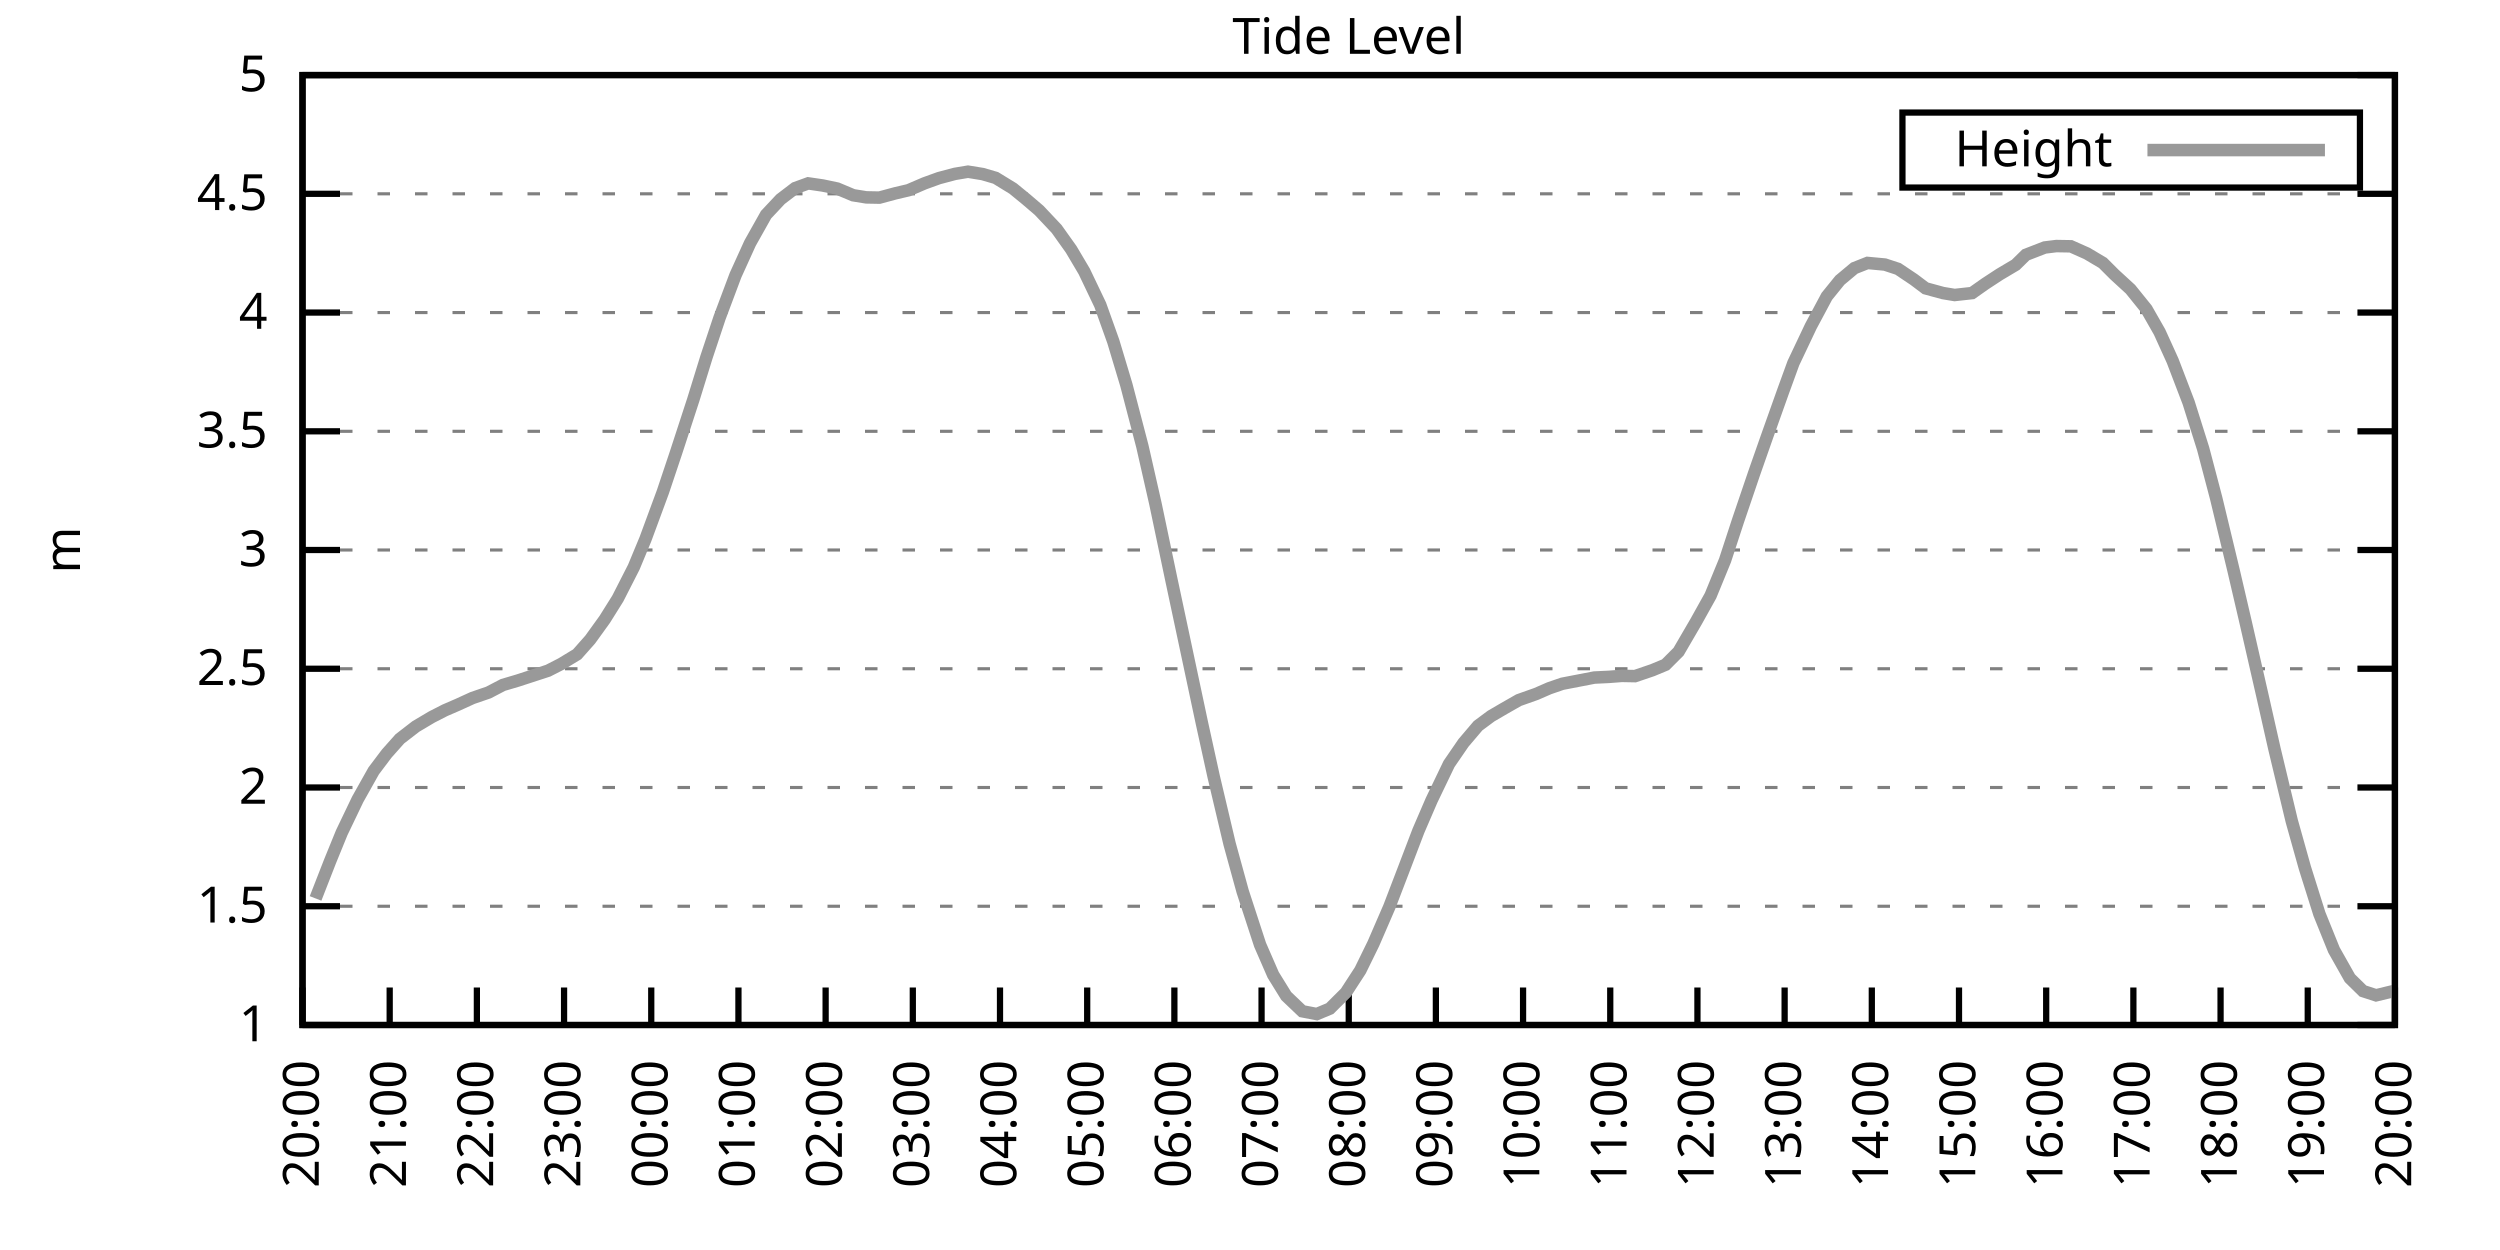
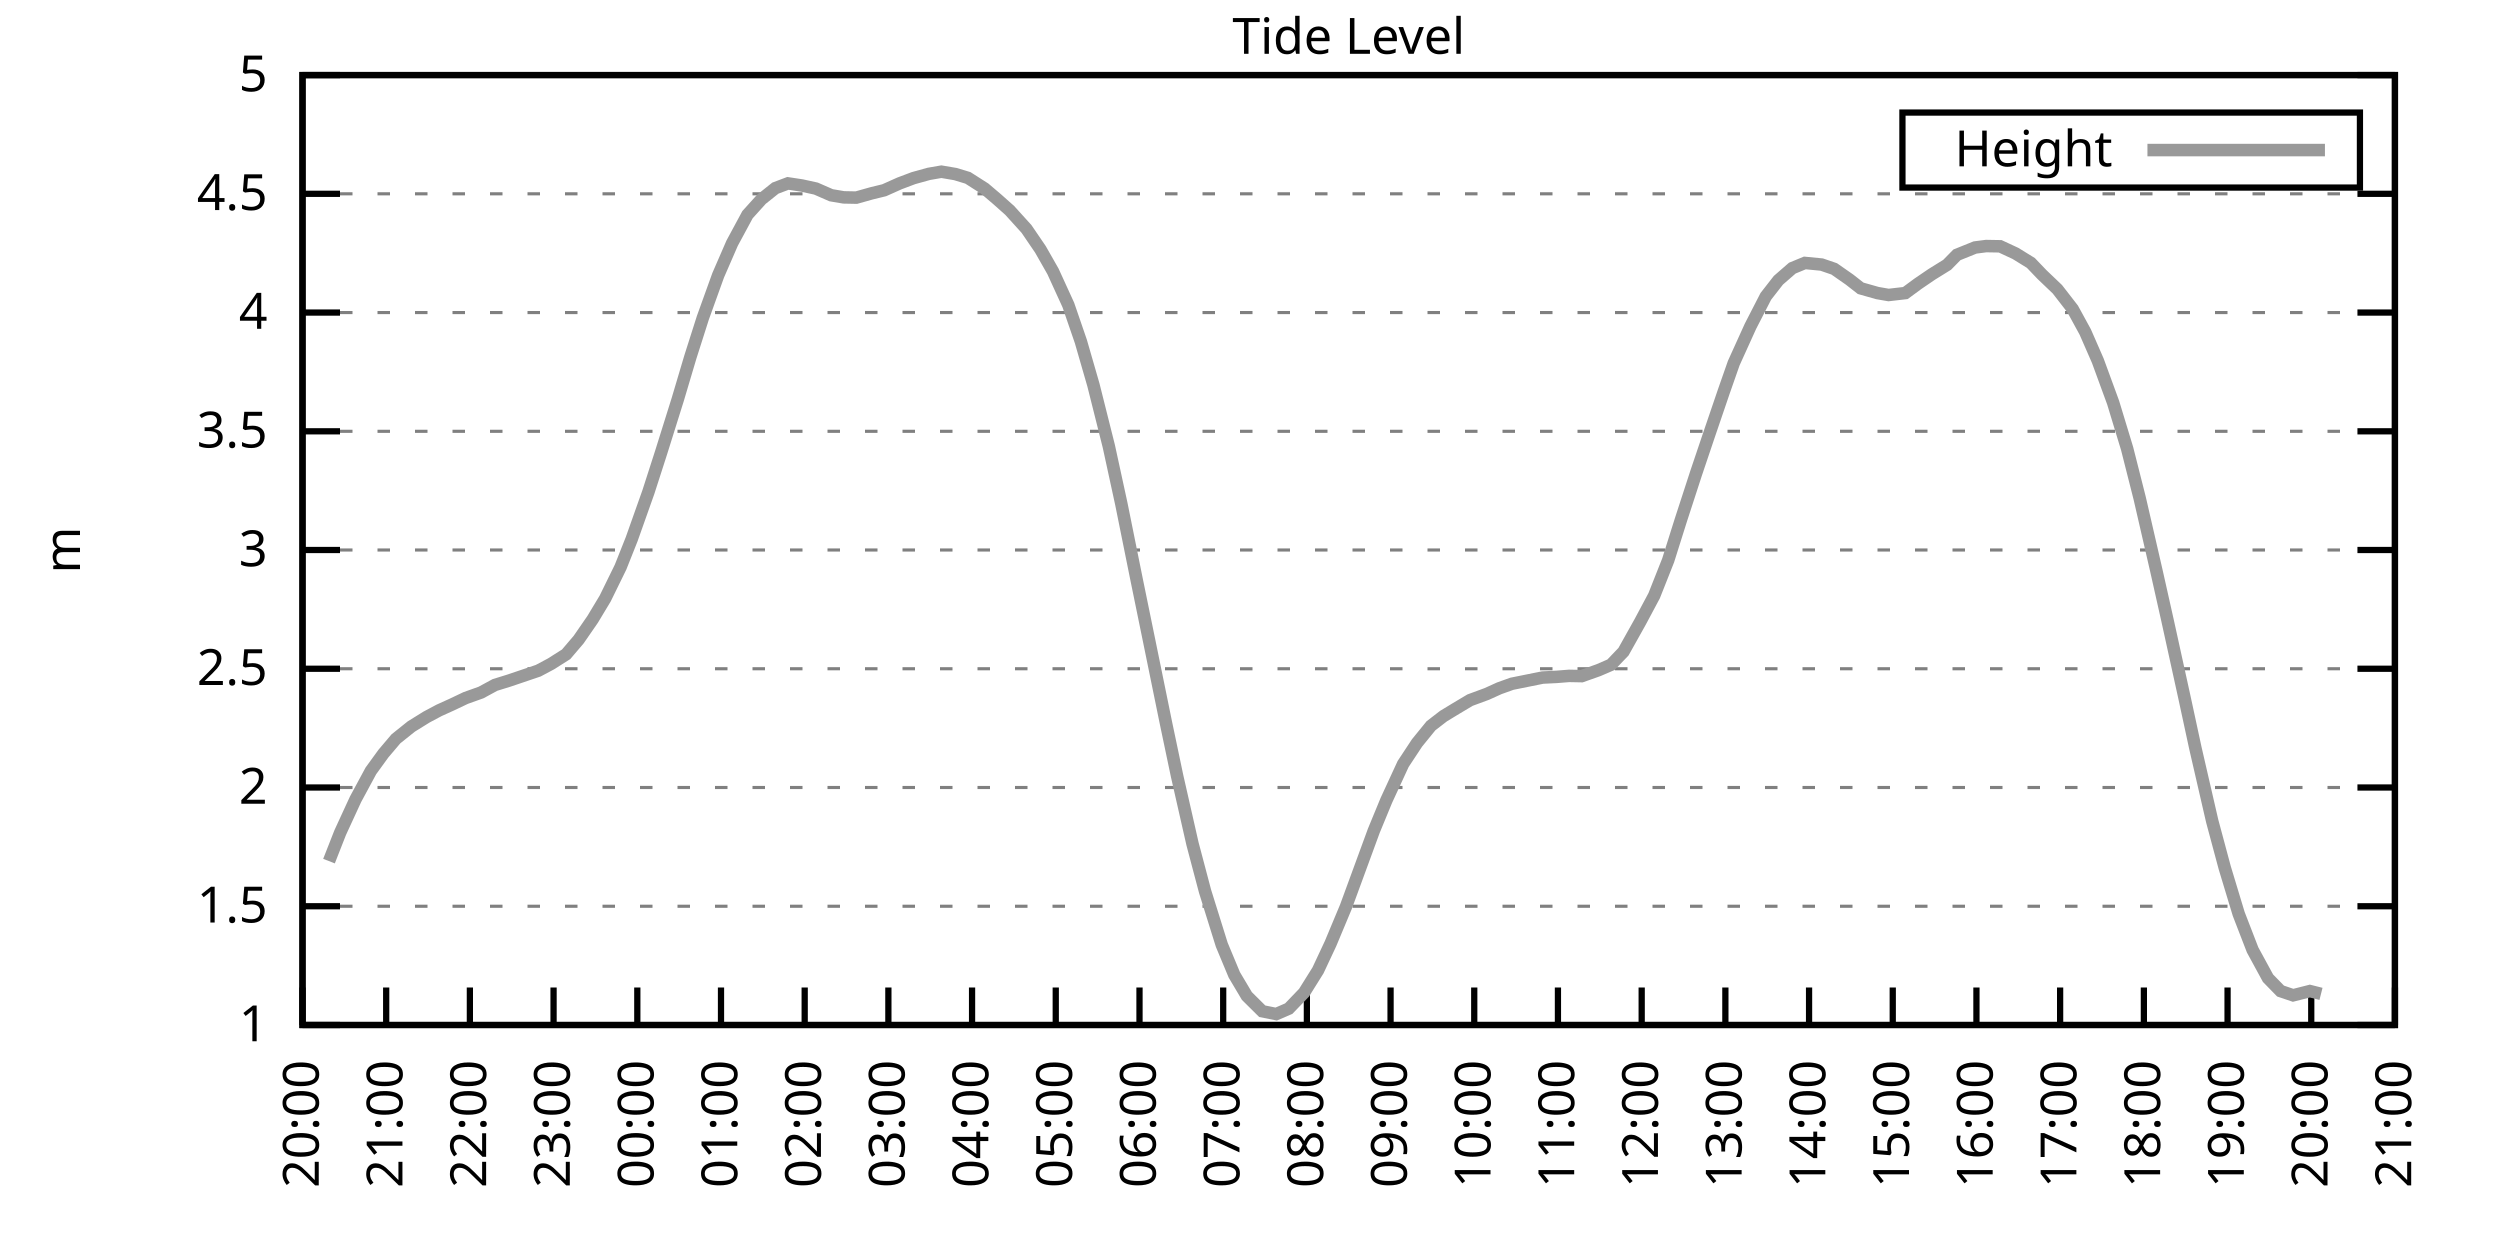
<svg xmlns="http://www.w3.org/2000/svg" xmlns:xlink="http://www.w3.org/1999/xlink" width="400" height="200" viewBox="0 0 400 200">
  <g id="gnuplot_canvas">
    <rect x="0" y="0" width="400" height="200" fill="none" />
    <defs>
      <circle id="gpDot" r="0.5" stroke-width="0.5" stroke="currentColor" />
      <path id="gpPt0" stroke-width="0.333" stroke="currentColor" d="M-1,0 h2 M0,-1 v2" />
      <path id="gpPt1" stroke-width="0.333" stroke="currentColor" d="M-1,-1 L1,1 M1,-1 L-1,1" />
      <path id="gpPt2" stroke-width="0.333" stroke="currentColor" d="M-1,0 L1,0 M0,-1 L0,1 M-1,-1 L1,1 M-1,1 L1,-1" />
      <rect id="gpPt3" stroke-width="0.333" stroke="currentColor" x="-1" y="-1" width="2" height="2" />
      <rect id="gpPt4" stroke-width="0.333" stroke="currentColor" fill="currentColor" x="-1" y="-1" width="2" height="2" />
      <circle id="gpPt5" stroke-width="0.333" stroke="currentColor" cx="0" cy="0" r="1" />
      <use xlink:href="#gpPt5" id="gpPt6" fill="currentColor" stroke="none" />
      <path id="gpPt7" stroke-width="0.333" stroke="currentColor" d="M0,-1.33 L-1.33,0.67 L1.33,0.67 z" />
      <use xlink:href="#gpPt7" id="gpPt8" fill="currentColor" stroke="none" />
      <use xlink:href="#gpPt7" id="gpPt9" stroke="currentColor" transform="rotate(180)" />
      <use xlink:href="#gpPt9" id="gpPt10" fill="currentColor" stroke="none" />
      <use xlink:href="#gpPt3" id="gpPt11" stroke="currentColor" transform="rotate(45)" />
      <use xlink:href="#gpPt11" id="gpPt12" fill="currentColor" stroke="none" />
      <path id="gpPt13" stroke-width="0.333" stroke="currentColor" d="M0,1.330 L1.265,0.411 L0.782,-1.067 L-0.782,-1.076 L-1.265,0.411 z" />
      <use xlink:href="#gpPt13" id="gpPt14" fill="currentColor" stroke="none" />
      <filter id="textbox" filterUnits="objectBoundingBox" x="0" y="0" height="1" width="1">
        <feFlood flood-color="white" flood-opacity="1" result="bgnd" />
        <feComposite in="SourceGraphic" in2="bgnd" operator="atop" />
      </filter>
      <filter id="greybox" filterUnits="objectBoundingBox" x="0" y="0" height="1" width="1">
        <feFlood flood-color="lightgrey" flood-opacity="1" result="grey" />
        <feComposite in="SourceGraphic" in2="grey" operator="atop" />
      </filter>
    </defs>
    <g fill="none" color="white" stroke="currentColor" stroke-width="1.00" stroke-linecap="butt" stroke-linejoin="miter">
</g>
    <g fill="none" color="black" stroke="currentColor" stroke-width="1.00" stroke-linecap="butt" stroke-linejoin="miter">
      <g stroke="none" shape-rendering="crispEdges">
        <polygon fill="rgb(255, 255, 255)" points="48.40,164.00 383.18,164.00 383.18,12.02 48.40,12.02 " />
      </g>
    </g>
    <g fill="none" color="black" stroke="currentColor" stroke-width="1.00" stroke-linecap="butt" stroke-linejoin="miter">
</g>
    <g fill="none" color="black" stroke="black" stroke-width="0.50" stroke-linecap="butt" stroke-linejoin="miter">
</g>
    <g fill="none" color="gray" stroke="currentColor" stroke-width="0.50" stroke-linecap="butt" stroke-linejoin="miter">
      <path stroke="gray" stroke-dasharray="2,4" class="gridline" d="M48.40,164.00 L383.19,164.00  " />
    </g>
    <g fill="none" color="gray" stroke="gray" stroke-width="1.00" stroke-linecap="butt" stroke-linejoin="miter">
</g>
    <g fill="none" color="black" stroke="currentColor" stroke-width="1.00" stroke-linecap="butt" stroke-linejoin="miter">
      <path stroke="black" d="M48.40,164.00 L54.40,164.00 M383.19,164.00 L377.19,164.00  " />
      <g transform="translate(42.80,166.60)" stroke="none" fill="black" font-family="Sans" font-size="8.00" text-anchor="end">
        <text>
          <tspan font-family="Sans"> 1</tspan>
        </text>
      </g>
    </g>
    <g fill="none" color="black" stroke="currentColor" stroke-width="1.00" stroke-linecap="butt" stroke-linejoin="miter">
</g>
    <g fill="none" color="black" stroke="black" stroke-width="0.50" stroke-linecap="butt" stroke-linejoin="miter">
</g>
    <g fill="none" color="gray" stroke="currentColor" stroke-width="0.50" stroke-linecap="butt" stroke-linejoin="miter">
      <path stroke="gray" stroke-dasharray="2,4" class="gridline" d="M48.40,145.00 L383.19,145.00  " />
    </g>
    <g fill="none" color="gray" stroke="gray" stroke-width="1.00" stroke-linecap="butt" stroke-linejoin="miter">
</g>
    <g fill="none" color="black" stroke="currentColor" stroke-width="1.00" stroke-linecap="butt" stroke-linejoin="miter">
      <path stroke="black" d="M48.40,145.00 L54.40,145.00 M383.19,145.00 L377.19,145.00  " />
      <g transform="translate(42.80,147.60)" stroke="none" fill="black" font-family="Sans" font-size="8.00" text-anchor="end">
        <text>
          <tspan font-family="Sans"> 1.5</tspan>
        </text>
      </g>
    </g>
    <g fill="none" color="black" stroke="currentColor" stroke-width="1.00" stroke-linecap="butt" stroke-linejoin="miter">
</g>
    <g fill="none" color="black" stroke="black" stroke-width="0.50" stroke-linecap="butt" stroke-linejoin="miter">
</g>
    <g fill="none" color="gray" stroke="currentColor" stroke-width="0.50" stroke-linecap="butt" stroke-linejoin="miter">
      <path stroke="gray" stroke-dasharray="2,4" class="gridline" d="M48.40,126.00 L383.19,126.00  " />
    </g>
    <g fill="none" color="gray" stroke="gray" stroke-width="1.00" stroke-linecap="butt" stroke-linejoin="miter">
</g>
    <g fill="none" color="black" stroke="currentColor" stroke-width="1.00" stroke-linecap="butt" stroke-linejoin="miter">
      <path stroke="black" d="M48.40,126.00 L54.40,126.00 M383.19,126.00 L377.19,126.00  " />
      <g transform="translate(42.80,128.60)" stroke="none" fill="black" font-family="Sans" font-size="8.00" text-anchor="end">
        <text>
          <tspan font-family="Sans"> 2</tspan>
        </text>
      </g>
    </g>
    <g fill="none" color="black" stroke="currentColor" stroke-width="1.00" stroke-linecap="butt" stroke-linejoin="miter">
</g>
    <g fill="none" color="black" stroke="black" stroke-width="0.50" stroke-linecap="butt" stroke-linejoin="miter">
</g>
    <g fill="none" color="gray" stroke="currentColor" stroke-width="0.50" stroke-linecap="butt" stroke-linejoin="miter">
      <path stroke="gray" stroke-dasharray="2,4" class="gridline" d="M48.40,107.00 L383.19,107.00  " />
    </g>
    <g fill="none" color="gray" stroke="gray" stroke-width="1.00" stroke-linecap="butt" stroke-linejoin="miter">
</g>
    <g fill="none" color="black" stroke="currentColor" stroke-width="1.00" stroke-linecap="butt" stroke-linejoin="miter">
      <path stroke="black" d="M48.40,107.00 L54.40,107.00 M383.19,107.00 L377.19,107.00  " />
      <g transform="translate(42.80,109.60)" stroke="none" fill="black" font-family="Sans" font-size="8.00" text-anchor="end">
        <text>
          <tspan font-family="Sans"> 2.5</tspan>
        </text>
      </g>
    </g>
    <g fill="none" color="black" stroke="currentColor" stroke-width="1.00" stroke-linecap="butt" stroke-linejoin="miter">
</g>
    <g fill="none" color="black" stroke="black" stroke-width="0.50" stroke-linecap="butt" stroke-linejoin="miter">
</g>
    <g fill="none" color="gray" stroke="currentColor" stroke-width="0.50" stroke-linecap="butt" stroke-linejoin="miter">
      <path stroke="gray" stroke-dasharray="2,4" class="gridline" d="M48.40,88.00 L383.19,88.00  " />
    </g>
    <g fill="none" color="gray" stroke="gray" stroke-width="1.00" stroke-linecap="butt" stroke-linejoin="miter">
</g>
    <g fill="none" color="black" stroke="currentColor" stroke-width="1.00" stroke-linecap="butt" stroke-linejoin="miter">
      <path stroke="black" d="M48.40,88.00 L54.40,88.00 M383.19,88.00 L377.19,88.00  " />
      <g transform="translate(42.80,90.60)" stroke="none" fill="black" font-family="Sans" font-size="8.00" text-anchor="end">
        <text>
          <tspan font-family="Sans"> 3</tspan>
        </text>
      </g>
    </g>
    <g fill="none" color="black" stroke="currentColor" stroke-width="1.00" stroke-linecap="butt" stroke-linejoin="miter">
</g>
    <g fill="none" color="black" stroke="black" stroke-width="0.50" stroke-linecap="butt" stroke-linejoin="miter">
</g>
    <g fill="none" color="gray" stroke="currentColor" stroke-width="0.50" stroke-linecap="butt" stroke-linejoin="miter">
      <path stroke="gray" stroke-dasharray="2,4" class="gridline" d="M48.40,69.01 L383.19,69.01  " />
    </g>
    <g fill="none" color="gray" stroke="gray" stroke-width="1.00" stroke-linecap="butt" stroke-linejoin="miter">
</g>
    <g fill="none" color="black" stroke="currentColor" stroke-width="1.00" stroke-linecap="butt" stroke-linejoin="miter">
      <path stroke="black" d="M48.40,69.01 L54.40,69.01 M383.19,69.01 L377.19,69.01  " />
      <g transform="translate(42.80,71.61)" stroke="none" fill="black" font-family="Sans" font-size="8.00" text-anchor="end">
        <text>
          <tspan font-family="Sans"> 3.5</tspan>
        </text>
      </g>
    </g>
    <g fill="none" color="black" stroke="currentColor" stroke-width="1.00" stroke-linecap="butt" stroke-linejoin="miter">
</g>
    <g fill="none" color="black" stroke="black" stroke-width="0.50" stroke-linecap="butt" stroke-linejoin="miter">
</g>
    <g fill="none" color="gray" stroke="currentColor" stroke-width="0.50" stroke-linecap="butt" stroke-linejoin="miter">
      <path stroke="gray" stroke-dasharray="2,4" class="gridline" d="M48.40,50.01 L383.19,50.01  " />
    </g>
    <g fill="none" color="gray" stroke="gray" stroke-width="1.00" stroke-linecap="butt" stroke-linejoin="miter">
</g>
    <g fill="none" color="black" stroke="currentColor" stroke-width="1.00" stroke-linecap="butt" stroke-linejoin="miter">
      <path stroke="black" d="M48.40,50.01 L54.40,50.01 M383.19,50.01 L377.19,50.01  " />
      <g transform="translate(42.80,52.61)" stroke="none" fill="black" font-family="Sans" font-size="8.00" text-anchor="end">
        <text>
          <tspan font-family="Sans"> 4</tspan>
        </text>
      </g>
    </g>
    <g fill="none" color="black" stroke="currentColor" stroke-width="1.00" stroke-linecap="butt" stroke-linejoin="miter">
</g>
    <g fill="none" color="black" stroke="black" stroke-width="0.50" stroke-linecap="butt" stroke-linejoin="miter">
</g>
    <g fill="none" color="gray" stroke="currentColor" stroke-width="0.50" stroke-linecap="butt" stroke-linejoin="miter">
      <path stroke="gray" stroke-dasharray="2,4" class="gridline" d="M48.40,31.01 L383.19,31.01  " />
    </g>
    <g fill="none" color="gray" stroke="gray" stroke-width="1.00" stroke-linecap="butt" stroke-linejoin="miter">
</g>
    <g fill="none" color="black" stroke="currentColor" stroke-width="1.00" stroke-linecap="butt" stroke-linejoin="miter">
      <path stroke="black" d="M48.40,31.01 L54.40,31.01 M383.19,31.01 L377.19,31.01  " />
      <g transform="translate(42.80,33.61)" stroke="none" fill="black" font-family="Sans" font-size="8.00" text-anchor="end">
        <text>
          <tspan font-family="Sans"> 4.5</tspan>
        </text>
      </g>
    </g>
    <g fill="none" color="black" stroke="currentColor" stroke-width="1.00" stroke-linecap="butt" stroke-linejoin="miter">
</g>
    <g fill="none" color="black" stroke="black" stroke-width="0.50" stroke-linecap="butt" stroke-linejoin="miter">
</g>
    <g fill="none" color="gray" stroke="currentColor" stroke-width="0.50" stroke-linecap="butt" stroke-linejoin="miter">
      <path stroke="gray" stroke-dasharray="2,4" class="gridline" d="M48.40,12.01 L383.19,12.01  " />
    </g>
    <g fill="none" color="gray" stroke="gray" stroke-width="1.00" stroke-linecap="butt" stroke-linejoin="miter">
</g>
    <g fill="none" color="black" stroke="currentColor" stroke-width="1.00" stroke-linecap="butt" stroke-linejoin="miter">
      <path stroke="black" d="M48.40,12.01 L54.40,12.01 M383.19,12.01 L377.19,12.01  " />
      <g transform="translate(42.80,14.61)" stroke="none" fill="black" font-family="Sans" font-size="8.00" text-anchor="end">
        <text>
          <tspan font-family="Sans"> 5</tspan>
        </text>
      </g>
    </g>
    <g fill="none" color="black" stroke="currentColor" stroke-width="1.00" stroke-linecap="butt" stroke-linejoin="miter">
      <path stroke="black" d="M48.40,164.00 L48.40,158.00  " />
      <g transform="translate(51.00,169.60) rotate(270.00)" stroke="none" fill="black" font-family="Sans" font-size="8.00" text-anchor="end">
        <text>
          <tspan font-family="Sans">20:00</tspan>
        </text>
      </g>
    </g>
    <g fill="none" color="black" stroke="currentColor" stroke-width="1.00" stroke-linecap="butt" stroke-linejoin="miter">
-       <path stroke="black" d="M62.35,164.00 L62.35,158.00  " />
-       <g transform="translate(64.95,169.60) rotate(270.00)" stroke="none" fill="black" font-family="Sans" font-size="8.00" text-anchor="end">
+       <path stroke="black" d="M61.79,164.00 L61.79,158.00  " />
+       <g transform="translate(64.39,169.60) rotate(270.00)" stroke="none" fill="black" font-family="Sans" font-size="8.00" text-anchor="end">
        <text>
          <tspan font-family="Sans">21:00</tspan>
        </text>
      </g>
    </g>
    <g fill="none" color="black" stroke="currentColor" stroke-width="1.00" stroke-linecap="butt" stroke-linejoin="miter">
-       <path stroke="black" d="M76.30,164.00 L76.30,158.00  " />
-       <g transform="translate(78.90,169.60) rotate(270.00)" stroke="none" fill="black" font-family="Sans" font-size="8.00" text-anchor="end">
+       <path stroke="black" d="M75.18,164.00 L75.18,158.00  " />
+       <g transform="translate(77.78,169.60) rotate(270.00)" stroke="none" fill="black" font-family="Sans" font-size="8.00" text-anchor="end">
        <text>
          <tspan font-family="Sans">22:00</tspan>
        </text>
      </g>
    </g>
    <g fill="none" color="black" stroke="currentColor" stroke-width="1.00" stroke-linecap="butt" stroke-linejoin="miter">
-       <path stroke="black" d="M90.25,164.00 L90.25,158.00  " />
-       <g transform="translate(92.85,169.60) rotate(270.00)" stroke="none" fill="black" font-family="Sans" font-size="8.00" text-anchor="end">
+       <path stroke="black" d="M88.57,164.00 L88.57,158.00  " />
+       <g transform="translate(91.17,169.60) rotate(270.00)" stroke="none" fill="black" font-family="Sans" font-size="8.00" text-anchor="end">
        <text>
          <tspan font-family="Sans">23:00</tspan>
        </text>
      </g>
    </g>
    <g fill="none" color="black" stroke="currentColor" stroke-width="1.00" stroke-linecap="butt" stroke-linejoin="miter">
-       <path stroke="black" d="M104.20,164.00 L104.20,158.00  " />
-       <g transform="translate(106.80,169.60) rotate(270.00)" stroke="none" fill="black" font-family="Sans" font-size="8.00" text-anchor="end">
+       <path stroke="black" d="M101.97,164.00 L101.97,158.00  " />
+       <g transform="translate(104.57,169.60) rotate(270.00)" stroke="none" fill="black" font-family="Sans" font-size="8.00" text-anchor="end">
        <text>
          <tspan font-family="Sans">00:00</tspan>
        </text>
      </g>
    </g>
    <g fill="none" color="black" stroke="currentColor" stroke-width="1.00" stroke-linecap="butt" stroke-linejoin="miter">
-       <path stroke="black" d="M118.15,164.00 L118.15,158.00  " />
-       <g transform="translate(120.75,169.60) rotate(270.00)" stroke="none" fill="black" font-family="Sans" font-size="8.00" text-anchor="end">
+       <path stroke="black" d="M115.36,164.00 L115.36,158.00  " />
+       <g transform="translate(117.96,169.60) rotate(270.00)" stroke="none" fill="black" font-family="Sans" font-size="8.00" text-anchor="end">
        <text>
          <tspan font-family="Sans">01:00</tspan>
        </text>
      </g>
    </g>
    <g fill="none" color="black" stroke="currentColor" stroke-width="1.00" stroke-linecap="butt" stroke-linejoin="miter">
-       <path stroke="black" d="M132.10,164.00 L132.10,158.00  " />
-       <g transform="translate(134.70,169.60) rotate(270.00)" stroke="none" fill="black" font-family="Sans" font-size="8.00" text-anchor="end">
+       <path stroke="black" d="M128.75,164.00 L128.75,158.00  " />
+       <g transform="translate(131.35,169.60) rotate(270.00)" stroke="none" fill="black" font-family="Sans" font-size="8.00" text-anchor="end">
        <text>
          <tspan font-family="Sans">02:00</tspan>
        </text>
      </g>
    </g>
    <g fill="none" color="black" stroke="currentColor" stroke-width="1.00" stroke-linecap="butt" stroke-linejoin="miter">
-       <path stroke="black" d="M146.05,164.00 L146.05,158.00  " />
-       <g transform="translate(148.65,169.60) rotate(270.00)" stroke="none" fill="black" font-family="Sans" font-size="8.00" text-anchor="end">
+       <path stroke="black" d="M142.14,164.00 L142.14,158.00  " />
+       <g transform="translate(144.74,169.60) rotate(270.00)" stroke="none" fill="black" font-family="Sans" font-size="8.00" text-anchor="end">
        <text>
          <tspan font-family="Sans">03:00</tspan>
        </text>
      </g>
    </g>
    <g fill="none" color="black" stroke="currentColor" stroke-width="1.00" stroke-linecap="butt" stroke-linejoin="miter">
-       <path stroke="black" d="M160.00,164.00 L160.00,158.00  " />
-       <g transform="translate(162.60,169.60) rotate(270.00)" stroke="none" fill="black" font-family="Sans" font-size="8.00" text-anchor="end">
+       <path stroke="black" d="M155.53,164.00 L155.53,158.00  " />
+       <g transform="translate(158.13,169.60) rotate(270.00)" stroke="none" fill="black" font-family="Sans" font-size="8.00" text-anchor="end">
        <text>
          <tspan font-family="Sans">04:00</tspan>
        </text>
      </g>
    </g>
    <g fill="none" color="black" stroke="currentColor" stroke-width="1.00" stroke-linecap="butt" stroke-linejoin="miter">
-       <path stroke="black" d="M173.95,164.00 L173.95,158.00  " />
-       <g transform="translate(176.55,169.60) rotate(270.00)" stroke="none" fill="black" font-family="Sans" font-size="8.00" text-anchor="end">
+       <path stroke="black" d="M168.92,164.00 L168.92,158.00  " />
+       <g transform="translate(171.52,169.60) rotate(270.00)" stroke="none" fill="black" font-family="Sans" font-size="8.00" text-anchor="end">
        <text>
          <tspan font-family="Sans">05:00</tspan>
        </text>
      </g>
    </g>
    <g fill="none" color="black" stroke="currentColor" stroke-width="1.00" stroke-linecap="butt" stroke-linejoin="miter">
-       <path stroke="black" d="M187.90,164.00 L187.90,158.00  " />
-       <g transform="translate(190.50,169.60) rotate(270.00)" stroke="none" fill="black" font-family="Sans" font-size="8.00" text-anchor="end">
+       <path stroke="black" d="M182.32,164.00 L182.32,158.00  " />
+       <g transform="translate(184.92,169.60) rotate(270.00)" stroke="none" fill="black" font-family="Sans" font-size="8.00" text-anchor="end">
        <text>
          <tspan font-family="Sans">06:00</tspan>
        </text>
      </g>
    </g>
    <g fill="none" color="black" stroke="currentColor" stroke-width="1.00" stroke-linecap="butt" stroke-linejoin="miter">
-       <path stroke="black" d="M201.85,164.00 L201.85,158.00  " />
-       <g transform="translate(204.45,169.60) rotate(270.00)" stroke="none" fill="black" font-family="Sans" font-size="8.00" text-anchor="end">
+       <path stroke="black" d="M195.71,164.00 L195.71,158.00  " />
+       <g transform="translate(198.31,169.60) rotate(270.00)" stroke="none" fill="black" font-family="Sans" font-size="8.00" text-anchor="end">
        <text>
          <tspan font-family="Sans">07:00</tspan>
        </text>
      </g>
    </g>
    <g fill="none" color="black" stroke="currentColor" stroke-width="1.00" stroke-linecap="butt" stroke-linejoin="miter">
-       <path stroke="black" d="M215.80,164.00 L215.80,158.00  " />
-       <g transform="translate(218.40,169.60) rotate(270.00)" stroke="none" fill="black" font-family="Sans" font-size="8.00" text-anchor="end">
+       <path stroke="black" d="M209.10,164.00 L209.10,158.00  " />
+       <g transform="translate(211.70,169.60) rotate(270.00)" stroke="none" fill="black" font-family="Sans" font-size="8.00" text-anchor="end">
        <text>
          <tspan font-family="Sans">08:00</tspan>
        </text>
      </g>
    </g>
    <g fill="none" color="black" stroke="currentColor" stroke-width="1.00" stroke-linecap="butt" stroke-linejoin="miter">
-       <path stroke="black" d="M229.74,164.00 L229.74,158.00  " />
-       <g transform="translate(232.34,169.60) rotate(270.00)" stroke="none" fill="black" font-family="Sans" font-size="8.00" text-anchor="end">
+       <path stroke="black" d="M222.49,164.00 L222.49,158.00  " />
+       <g transform="translate(225.09,169.60) rotate(270.00)" stroke="none" fill="black" font-family="Sans" font-size="8.00" text-anchor="end">
        <text>
          <tspan font-family="Sans">09:00</tspan>
        </text>
      </g>
    </g>
    <g fill="none" color="black" stroke="currentColor" stroke-width="1.00" stroke-linecap="butt" stroke-linejoin="miter">
-       <path stroke="black" d="M243.69,164.00 L243.69,158.00  " />
-       <g transform="translate(246.29,169.60) rotate(270.00)" stroke="none" fill="black" font-family="Sans" font-size="8.00" text-anchor="end">
+       <path stroke="black" d="M235.88,164.00 L235.88,158.00  " />
+       <g transform="translate(238.48,169.60) rotate(270.00)" stroke="none" fill="black" font-family="Sans" font-size="8.00" text-anchor="end">
        <text>
          <tspan font-family="Sans">10:00</tspan>
        </text>
      </g>
    </g>
    <g fill="none" color="black" stroke="currentColor" stroke-width="1.00" stroke-linecap="butt" stroke-linejoin="miter">
-       <path stroke="black" d="M257.64,164.00 L257.64,158.00  " />
-       <g transform="translate(260.24,169.60) rotate(270.00)" stroke="none" fill="black" font-family="Sans" font-size="8.00" text-anchor="end">
+       <path stroke="black" d="M249.27,164.00 L249.27,158.00  " />
+       <g transform="translate(251.87,169.60) rotate(270.00)" stroke="none" fill="black" font-family="Sans" font-size="8.00" text-anchor="end">
        <text>
          <tspan font-family="Sans">11:00</tspan>
        </text>
      </g>
    </g>
    <g fill="none" color="black" stroke="currentColor" stroke-width="1.00" stroke-linecap="butt" stroke-linejoin="miter">
-       <path stroke="black" d="M271.59,164.00 L271.59,158.00  " />
-       <g transform="translate(274.19,169.60) rotate(270.00)" stroke="none" fill="black" font-family="Sans" font-size="8.00" text-anchor="end">
+       <path stroke="black" d="M262.67,164.00 L262.67,158.00  " />
+       <g transform="translate(265.27,169.60) rotate(270.00)" stroke="none" fill="black" font-family="Sans" font-size="8.00" text-anchor="end">
        <text>
          <tspan font-family="Sans">12:00</tspan>
        </text>
      </g>
    </g>
    <g fill="none" color="black" stroke="currentColor" stroke-width="1.00" stroke-linecap="butt" stroke-linejoin="miter">
-       <path stroke="black" d="M285.54,164.00 L285.54,158.00  " />
-       <g transform="translate(288.14,169.60) rotate(270.00)" stroke="none" fill="black" font-family="Sans" font-size="8.00" text-anchor="end">
+       <path stroke="black" d="M276.06,164.00 L276.06,158.00  " />
+       <g transform="translate(278.66,169.60) rotate(270.00)" stroke="none" fill="black" font-family="Sans" font-size="8.00" text-anchor="end">
        <text>
          <tspan font-family="Sans">13:00</tspan>
        </text>
      </g>
    </g>
    <g fill="none" color="black" stroke="currentColor" stroke-width="1.00" stroke-linecap="butt" stroke-linejoin="miter">
-       <path stroke="black" d="M299.49,164.00 L299.49,158.00  " />
-       <g transform="translate(302.09,169.60) rotate(270.00)" stroke="none" fill="black" font-family="Sans" font-size="8.00" text-anchor="end">
+       <path stroke="black" d="M289.45,164.00 L289.45,158.00  " />
+       <g transform="translate(292.05,169.60) rotate(270.00)" stroke="none" fill="black" font-family="Sans" font-size="8.00" text-anchor="end">
        <text>
          <tspan font-family="Sans">14:00</tspan>
        </text>
      </g>
    </g>
    <g fill="none" color="black" stroke="currentColor" stroke-width="1.00" stroke-linecap="butt" stroke-linejoin="miter">
-       <path stroke="black" d="M313.44,164.00 L313.44,158.00  " />
-       <g transform="translate(316.04,169.60) rotate(270.00)" stroke="none" fill="black" font-family="Sans" font-size="8.00" text-anchor="end">
+       <path stroke="black" d="M302.84,164.00 L302.84,158.00  " />
+       <g transform="translate(305.44,169.60) rotate(270.00)" stroke="none" fill="black" font-family="Sans" font-size="8.00" text-anchor="end">
        <text>
          <tspan font-family="Sans">15:00</tspan>
        </text>
      </g>
    </g>
    <g fill="none" color="black" stroke="currentColor" stroke-width="1.00" stroke-linecap="butt" stroke-linejoin="miter">
-       <path stroke="black" d="M327.39,164.00 L327.39,158.00  " />
-       <g transform="translate(329.99,169.60) rotate(270.00)" stroke="none" fill="black" font-family="Sans" font-size="8.00" text-anchor="end">
+       <path stroke="black" d="M316.23,164.00 L316.23,158.00  " />
+       <g transform="translate(318.83,169.60) rotate(270.00)" stroke="none" fill="black" font-family="Sans" font-size="8.00" text-anchor="end">
        <text>
          <tspan font-family="Sans">16:00</tspan>
        </text>
      </g>
    </g>
    <g fill="none" color="black" stroke="currentColor" stroke-width="1.00" stroke-linecap="butt" stroke-linejoin="miter">
-       <path stroke="black" d="M341.34,164.00 L341.34,158.00  " />
-       <g transform="translate(343.94,169.60) rotate(270.00)" stroke="none" fill="black" font-family="Sans" font-size="8.00" text-anchor="end">
+       <path stroke="black" d="M329.62,164.00 L329.62,158.00  " />
+       <g transform="translate(332.22,169.60) rotate(270.00)" stroke="none" fill="black" font-family="Sans" font-size="8.00" text-anchor="end">
        <text>
          <tspan font-family="Sans">17:00</tspan>
        </text>
      </g>
    </g>
    <g fill="none" color="black" stroke="currentColor" stroke-width="1.00" stroke-linecap="butt" stroke-linejoin="miter">
-       <path stroke="black" d="M355.29,164.00 L355.29,158.00  " />
-       <g transform="translate(357.89,169.60) rotate(270.00)" stroke="none" fill="black" font-family="Sans" font-size="8.00" text-anchor="end">
+       <path stroke="black" d="M343.02,164.00 L343.02,158.00  " />
+       <g transform="translate(345.62,169.60) rotate(270.00)" stroke="none" fill="black" font-family="Sans" font-size="8.00" text-anchor="end">
        <text>
          <tspan font-family="Sans">18:00</tspan>
        </text>
      </g>
    </g>
    <g fill="none" color="black" stroke="currentColor" stroke-width="1.00" stroke-linecap="butt" stroke-linejoin="miter">
-       <path stroke="black" d="M369.24,164.00 L369.24,158.00  " />
-       <g transform="translate(371.84,169.60) rotate(270.00)" stroke="none" fill="black" font-family="Sans" font-size="8.00" text-anchor="end">
+       <path stroke="black" d="M356.41,164.00 L356.41,158.00  " />
+       <g transform="translate(359.01,169.60) rotate(270.00)" stroke="none" fill="black" font-family="Sans" font-size="8.00" text-anchor="end">
        <text>
          <tspan font-family="Sans">19:00</tspan>
+         </text>
+       </g>
+     </g>
+     <g fill="none" color="black" stroke="currentColor" stroke-width="1.00" stroke-linecap="butt" stroke-linejoin="miter">
+       <path stroke="black" d="M369.80,164.00 L369.80,158.00  " />
+       <g transform="translate(372.40,169.60) rotate(270.00)" stroke="none" fill="black" font-family="Sans" font-size="8.00" text-anchor="end">
+         <text>
+           <tspan font-family="Sans">20:00</tspan>
        </text>
      </g>
    </g>
    <g fill="none" color="black" stroke="currentColor" stroke-width="1.00" stroke-linecap="butt" stroke-linejoin="miter">
      <path stroke="black" d="M383.19,164.00 L383.19,158.00  " />
      <g transform="translate(385.79,169.60) rotate(270.00)" stroke="none" fill="black" font-family="Sans" font-size="8.00" text-anchor="end">
        <text>
-           <tspan font-family="Sans">20:00</tspan>
+           <tspan font-family="Sans">21:00</tspan>
        </text>
      </g>
    </g>
    <g fill="none" color="black" stroke="currentColor" stroke-width="1.00" stroke-linecap="butt" stroke-linejoin="miter">
</g>
    <g fill="none" color="black" stroke="currentColor" stroke-width="1.00" stroke-linecap="butt" stroke-linejoin="miter">
      <path stroke="black" d="M48.40,12.01 L48.40,164.00 L383.19,164.00 L383.19,12.01 L48.40,12.01 Z  " />
    </g>
    <g fill="none" color="black" stroke="currentColor" stroke-width="1.00" stroke-linecap="butt" stroke-linejoin="miter">
</g>
    <g fill="none" color="black" stroke="currentColor" stroke-width="1.00" stroke-linecap="butt" stroke-linejoin="miter">
      <path stroke="black" d="M304.39,30.01 L304.39,18.01 L377.59,18.01 L377.59,30.01 L304.39,30.01 Z  " />
    </g>
    <g id="Tide_level_plot_1">
      <g fill="none" color="white" stroke="black" stroke-width="2.00" stroke-linecap="butt" stroke-linejoin="miter">
</g>
      <g fill="none" color="black" stroke="currentColor" stroke-width="2.00" stroke-linecap="butt" stroke-linejoin="miter">
        <g transform="translate(337.99,26.61)" stroke="none" fill="black" font-family="Sans" font-size="8.00" text-anchor="end">
          <text>
            <tspan font-family="Sans">Height</tspan>
          </text>
        </g>
      </g>
      <g fill="none" color="black" stroke="currentColor" stroke-width="2.00" stroke-linecap="butt" stroke-linejoin="miter">
-         <path stroke="rgb(153, 153, 153)" d="M343.59,24.01 L371.99,24.01 M50.49,143.75 L52.82,137.78 L54.68,133.22 L57.23,127.90 L59.79,123.34 L61.88,120.57   L63.98,118.21 L66.53,116.24 L69.09,114.72 L71.18,113.65 L73.28,112.74 L75.60,111.68 L78.16,110.80 L80.48,109.59   L82.81,108.90 L84.90,108.22 L87.69,107.31 L89.78,106.24 L92.34,104.69 L94.43,102.33 L96.76,99.10 L98.85,95.76   L101.41,90.74 L103.27,86.26 L106.06,78.70 L108.15,72.46 L110.94,63.91 L113.03,57.15 L115.13,50.84 L117.68,44.04   L120.01,38.91 L122.57,34.35 L124.89,31.88 L127.22,30.10 L129.31,29.34 L131.63,29.68 L133.96,30.17 L136.51,31.24   L138.61,31.58 L140.70,31.62 L143.26,30.93 L145.35,30.44 L147.91,29.34 L150.23,28.50 L152.79,27.82 L154.88,27.47   L157.21,27.85 L159.30,28.46 L162.09,30.17 L164.18,31.88 L166.27,33.67 L169.06,36.63 L171.39,39.90 L173.48,43.43   L176.04,48.79 L178.13,54.64 L180.22,61.60 L182.78,71.40 L184.87,80.60 L187.43,92.79 L189.52,102.60 L192.31,115.71   L194.17,124.18 L196.73,135.01 L198.82,142.61 L201.61,151.16 L203.71,155.98 L205.80,159.36 L208.36,161.80 L210.68,162.25   L212.77,161.38 L215.33,158.83 L217.65,155.26 L219.75,150.97 L222.30,145.08 L224.63,139.00 L226.95,132.92 L229.05,128.05   L231.84,122.24 L234.16,118.86 L236.49,116.12 L238.58,114.57 L240.67,113.35 L243.00,112.02 L245.79,111.03 L247.88,110.12   L249.97,109.40 L255.09,108.41 L257.41,108.30 L259.50,108.14 L261.60,108.18 L264.39,107.23 L266.48,106.36 L268.57,104.27   L271.36,99.48 L273.69,95.30 L276.01,89.64 L278.10,83.26 L280.66,75.73 L282.75,69.77 L285.31,62.58 L286.94,58.10   L289.73,52.21 L292.29,47.42 L294.38,44.84 L296.70,42.90 L298.80,42.07 L301.58,42.33 L303.68,43.02 L306.23,44.73   L308.09,46.13 L310.88,46.89 L312.74,47.20 L315.53,46.89 L317.63,45.41 L319.95,43.89 L322.51,42.37 L324.14,40.77   L327.16,39.60 L329.02,39.37 L331.34,39.41 L333.90,40.55 L336.46,42.07 L338.32,43.93 L340.88,46.28 L343.43,49.44   L345.53,53.12 L347.62,57.72 L350.18,64.41 L352.50,71.78 L354.59,79.72 L357.38,91.31 L359.24,99.29 L362.03,111.49   L363.89,119.73 L366.68,131.36 L368.78,138.85 L371.10,146.22 L373.43,151.99 L375.98,156.51 L378.08,158.57 L380.17,159.25   L382.96,158.57  " />
+         <path stroke="rgb(153, 153, 153)" d="M343.59,24.01 L371.99,24.01 M52.64,137.78 L54.43,133.22 L56.88,127.90 L59.34,123.34 L61.35,120.57 L63.35,118.21   L65.81,116.24 L68.26,114.72 L70.27,113.65 L72.28,112.74 L74.51,111.68 L76.97,110.80 L79.20,109.59 L81.43,108.90   L83.44,108.22 L86.12,107.31 L88.13,106.24 L90.58,104.69 L92.59,102.33 L94.82,99.10 L96.83,95.76 L99.29,90.74   L101.07,86.26 L103.75,78.70 L105.76,72.46 L108.44,63.91 L110.45,57.15 L112.46,50.84 L114.91,44.04 L117.14,38.91   L119.60,34.35 L121.83,31.88 L124.06,30.10 L126.07,29.34 L128.30,29.68 L130.54,30.17 L132.99,31.24 L135.00,31.58   L137.01,31.62 L139.46,30.93 L141.47,30.44 L143.93,29.34 L146.16,28.50 L148.61,27.82 L150.62,27.47 L152.85,27.85   L154.86,28.46 L157.54,30.17 L159.55,31.88 L161.56,33.67 L164.24,36.63 L166.47,39.90 L168.48,43.43 L170.93,48.79   L172.94,54.64 L174.95,61.60 L177.41,71.40 L179.41,80.60 L181.87,92.79 L183.88,102.60 L186.56,115.71 L188.34,124.18   L190.80,135.01 L192.81,142.61 L195.48,151.16 L197.49,155.98 L199.50,159.36 L201.96,161.80 L204.19,162.25 L206.20,161.38   L208.65,158.83 L210.88,155.26 L212.89,150.97 L215.35,145.08 L217.58,139.00 L219.81,132.92 L221.82,128.05 L224.50,122.24   L226.73,118.86 L228.96,116.12 L230.97,114.57 L232.98,113.35 L235.21,112.02 L237.89,111.03 L239.90,110.12 L241.91,109.40   L246.82,108.41 L249.05,108.30 L251.06,108.14 L253.07,108.18 L255.75,107.23 L257.76,106.36 L259.76,104.27 L262.44,99.48   L264.67,95.30 L266.91,89.64 L268.92,83.26 L271.37,75.73 L273.38,69.77 L275.83,62.58 L277.40,58.10 L280.07,52.21   L282.53,47.42 L284.54,44.84 L286.77,42.90 L288.78,42.07 L291.46,42.33 L293.47,43.02 L295.92,44.73 L297.71,46.13   L300.39,46.89 L302.17,47.20 L304.85,46.89 L306.86,45.41 L309.09,43.89 L311.54,42.37 L313.11,40.77 L316.01,39.60   L317.79,39.37 L320.03,39.41 L322.48,40.55 L324.94,42.07 L326.72,43.93 L329.18,46.28 L331.63,49.44 L333.64,53.12   L335.65,57.72 L338.10,64.41 L340.34,71.78 L342.35,79.72 L345.02,91.31 L346.81,99.29 L349.49,111.49 L351.27,119.73   L353.95,131.36 L355.96,138.85 L358.19,146.22 L360.42,151.99 L362.88,156.51 L364.89,158.57 L366.90,159.25 L369.58,158.57   L371.36,159.02  " />
      </g>
    </g>
    <g fill="none" color="black" stroke="currentColor" stroke-width="2.00" stroke-linecap="butt" stroke-linejoin="miter">
</g>
    <g fill="none" color="black" stroke="black" stroke-width="1.00" stroke-linecap="butt" stroke-linejoin="miter">
</g>
    <g fill="none" color="black" stroke="currentColor" stroke-width="1.00" stroke-linecap="butt" stroke-linejoin="miter">
      <path stroke="black" d="M48.40,12.01 L48.40,164.00 L383.19,164.00 L383.19,12.01 L48.40,12.01 Z  " />
      <g transform="translate(12.80,88.01) rotate(270.00)" stroke="none" fill="black" font-family="Sans" font-size="8.00" text-anchor="middle">
        <text>
          <tspan font-family="Sans">m</tspan>
        </text>
      </g>
    </g>
    <g fill="none" color="black" stroke="currentColor" stroke-width="1.00" stroke-linecap="butt" stroke-linejoin="miter">
</g>
    <g fill="none" color="black" stroke="currentColor" stroke-width="1.00" stroke-linecap="butt" stroke-linejoin="miter">
      <g transform="translate(215.79,8.61)" stroke="none" fill="black" font-family="Sans" font-size="8.00" text-anchor="middle">
        <text>
          <tspan font-family="Sans">Tide Level</tspan>
        </text>
      </g>
    </g>
    <g fill="none" color="black" stroke="currentColor" stroke-width="1.00" stroke-linecap="butt" stroke-linejoin="miter">
</g>
  </g>
</svg>
